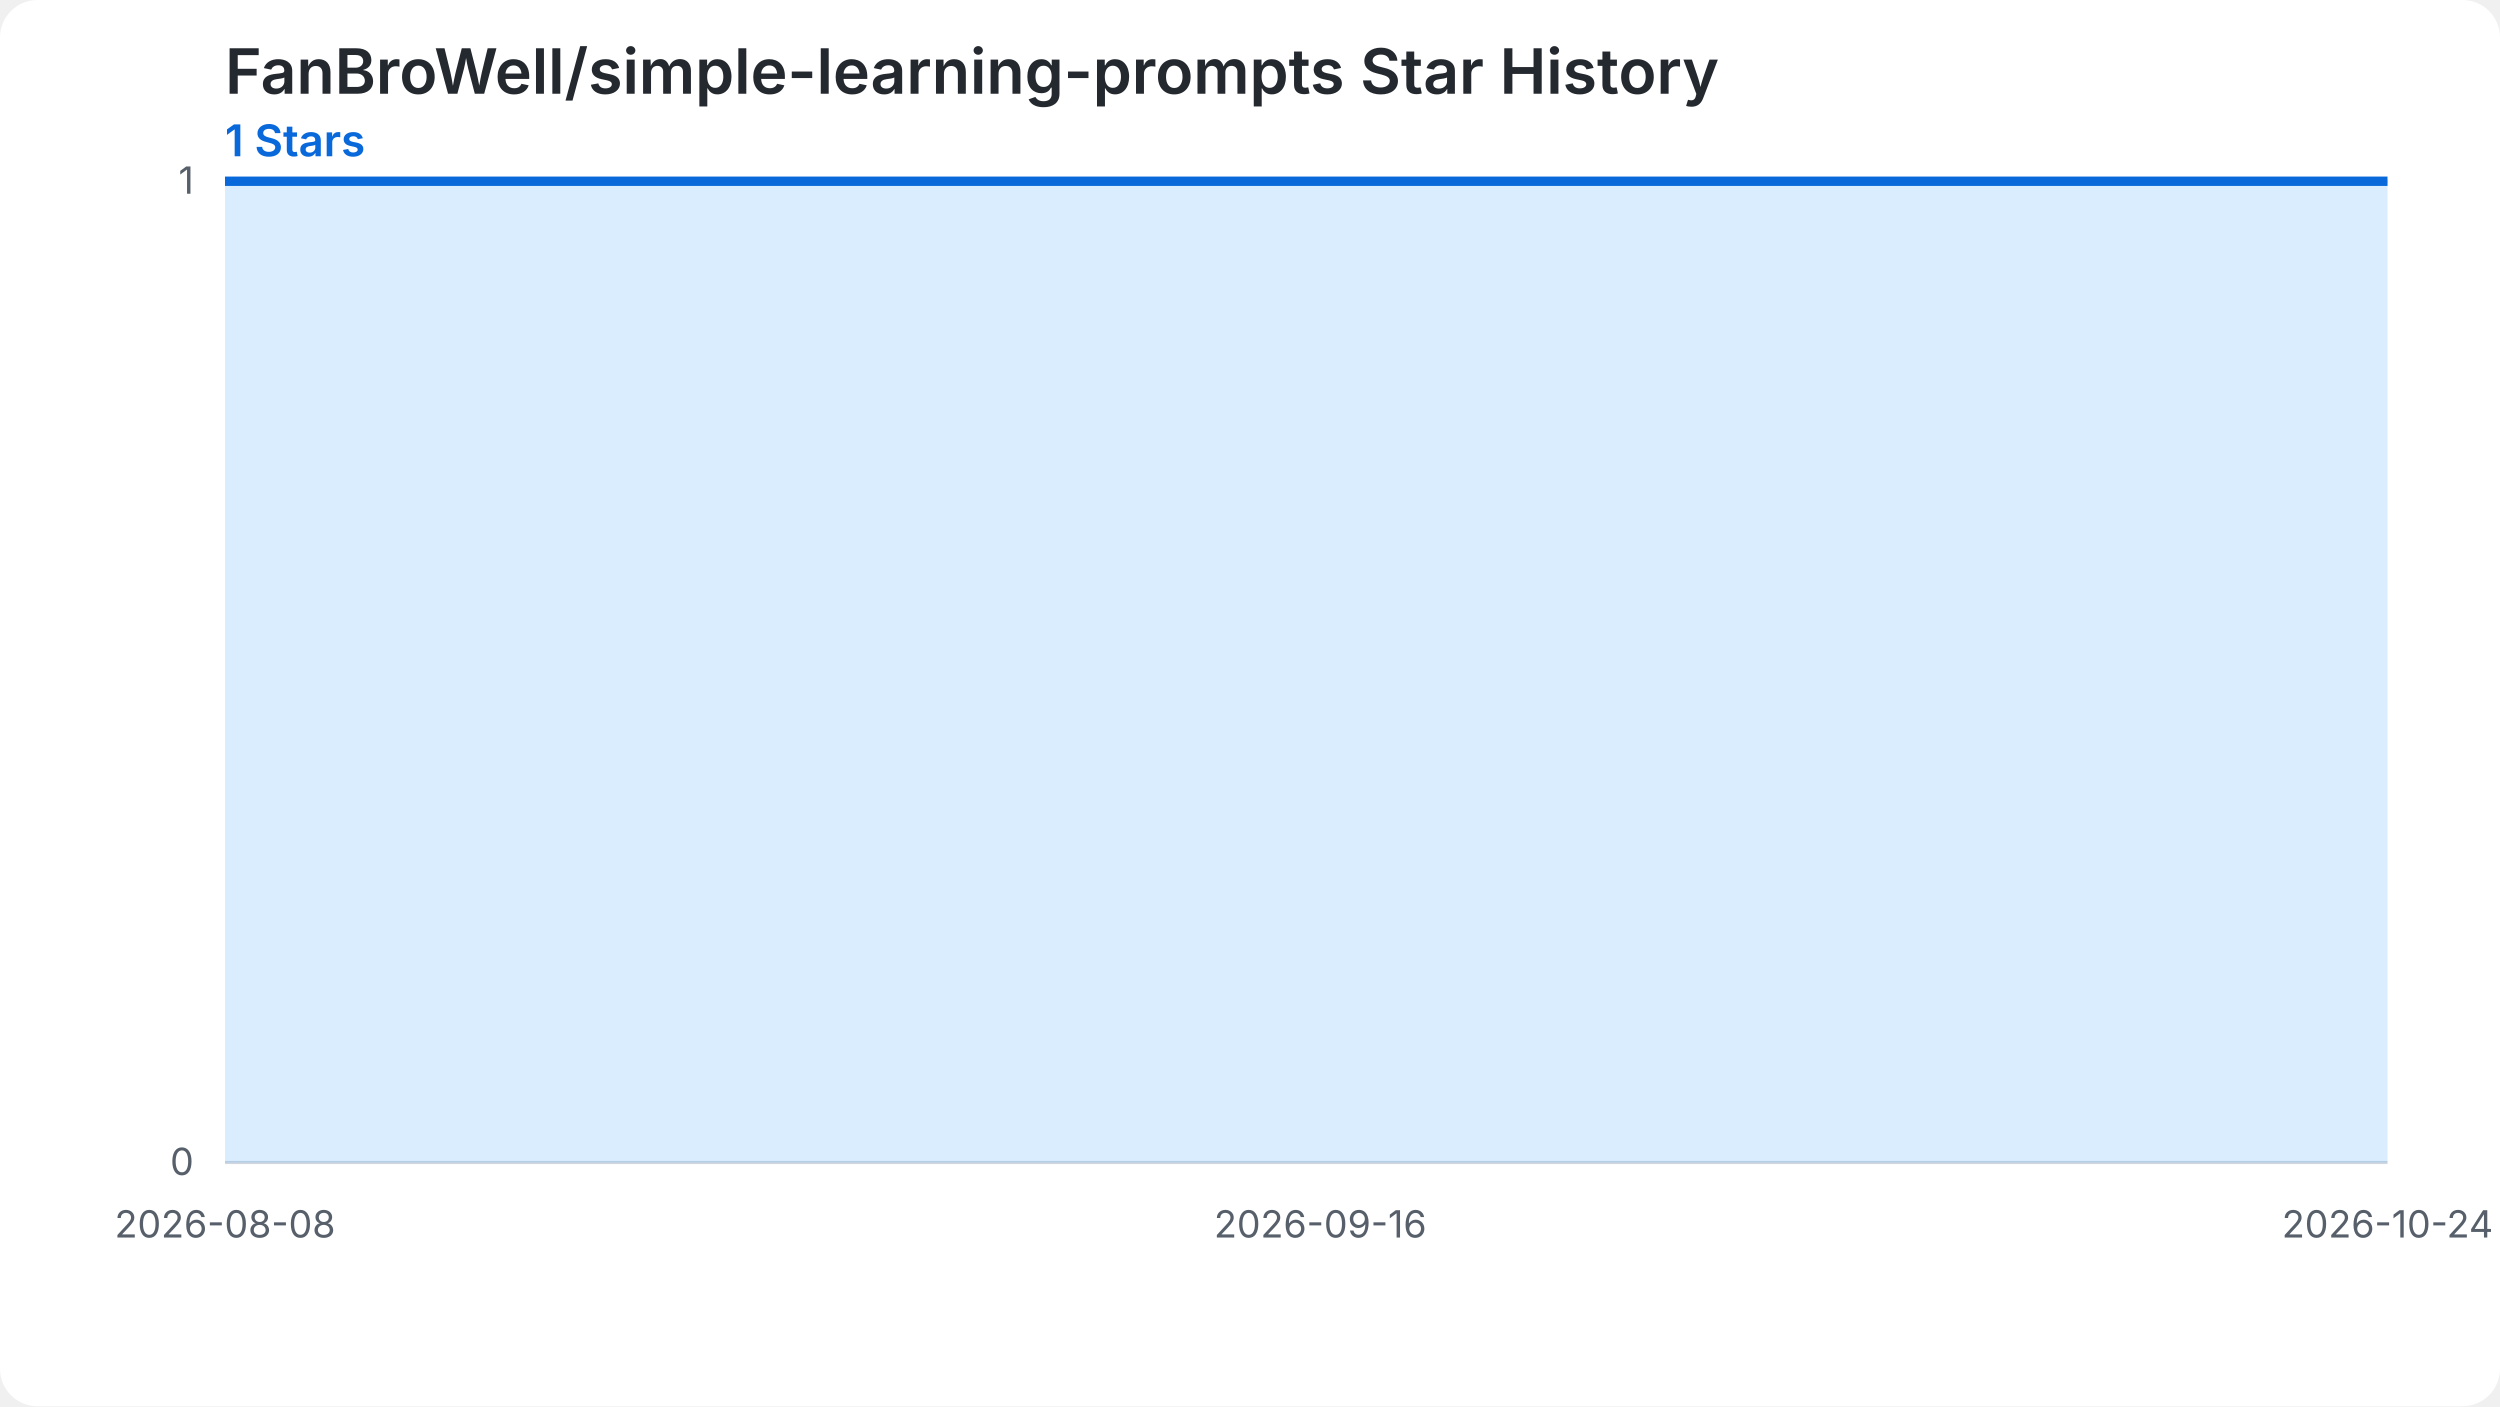
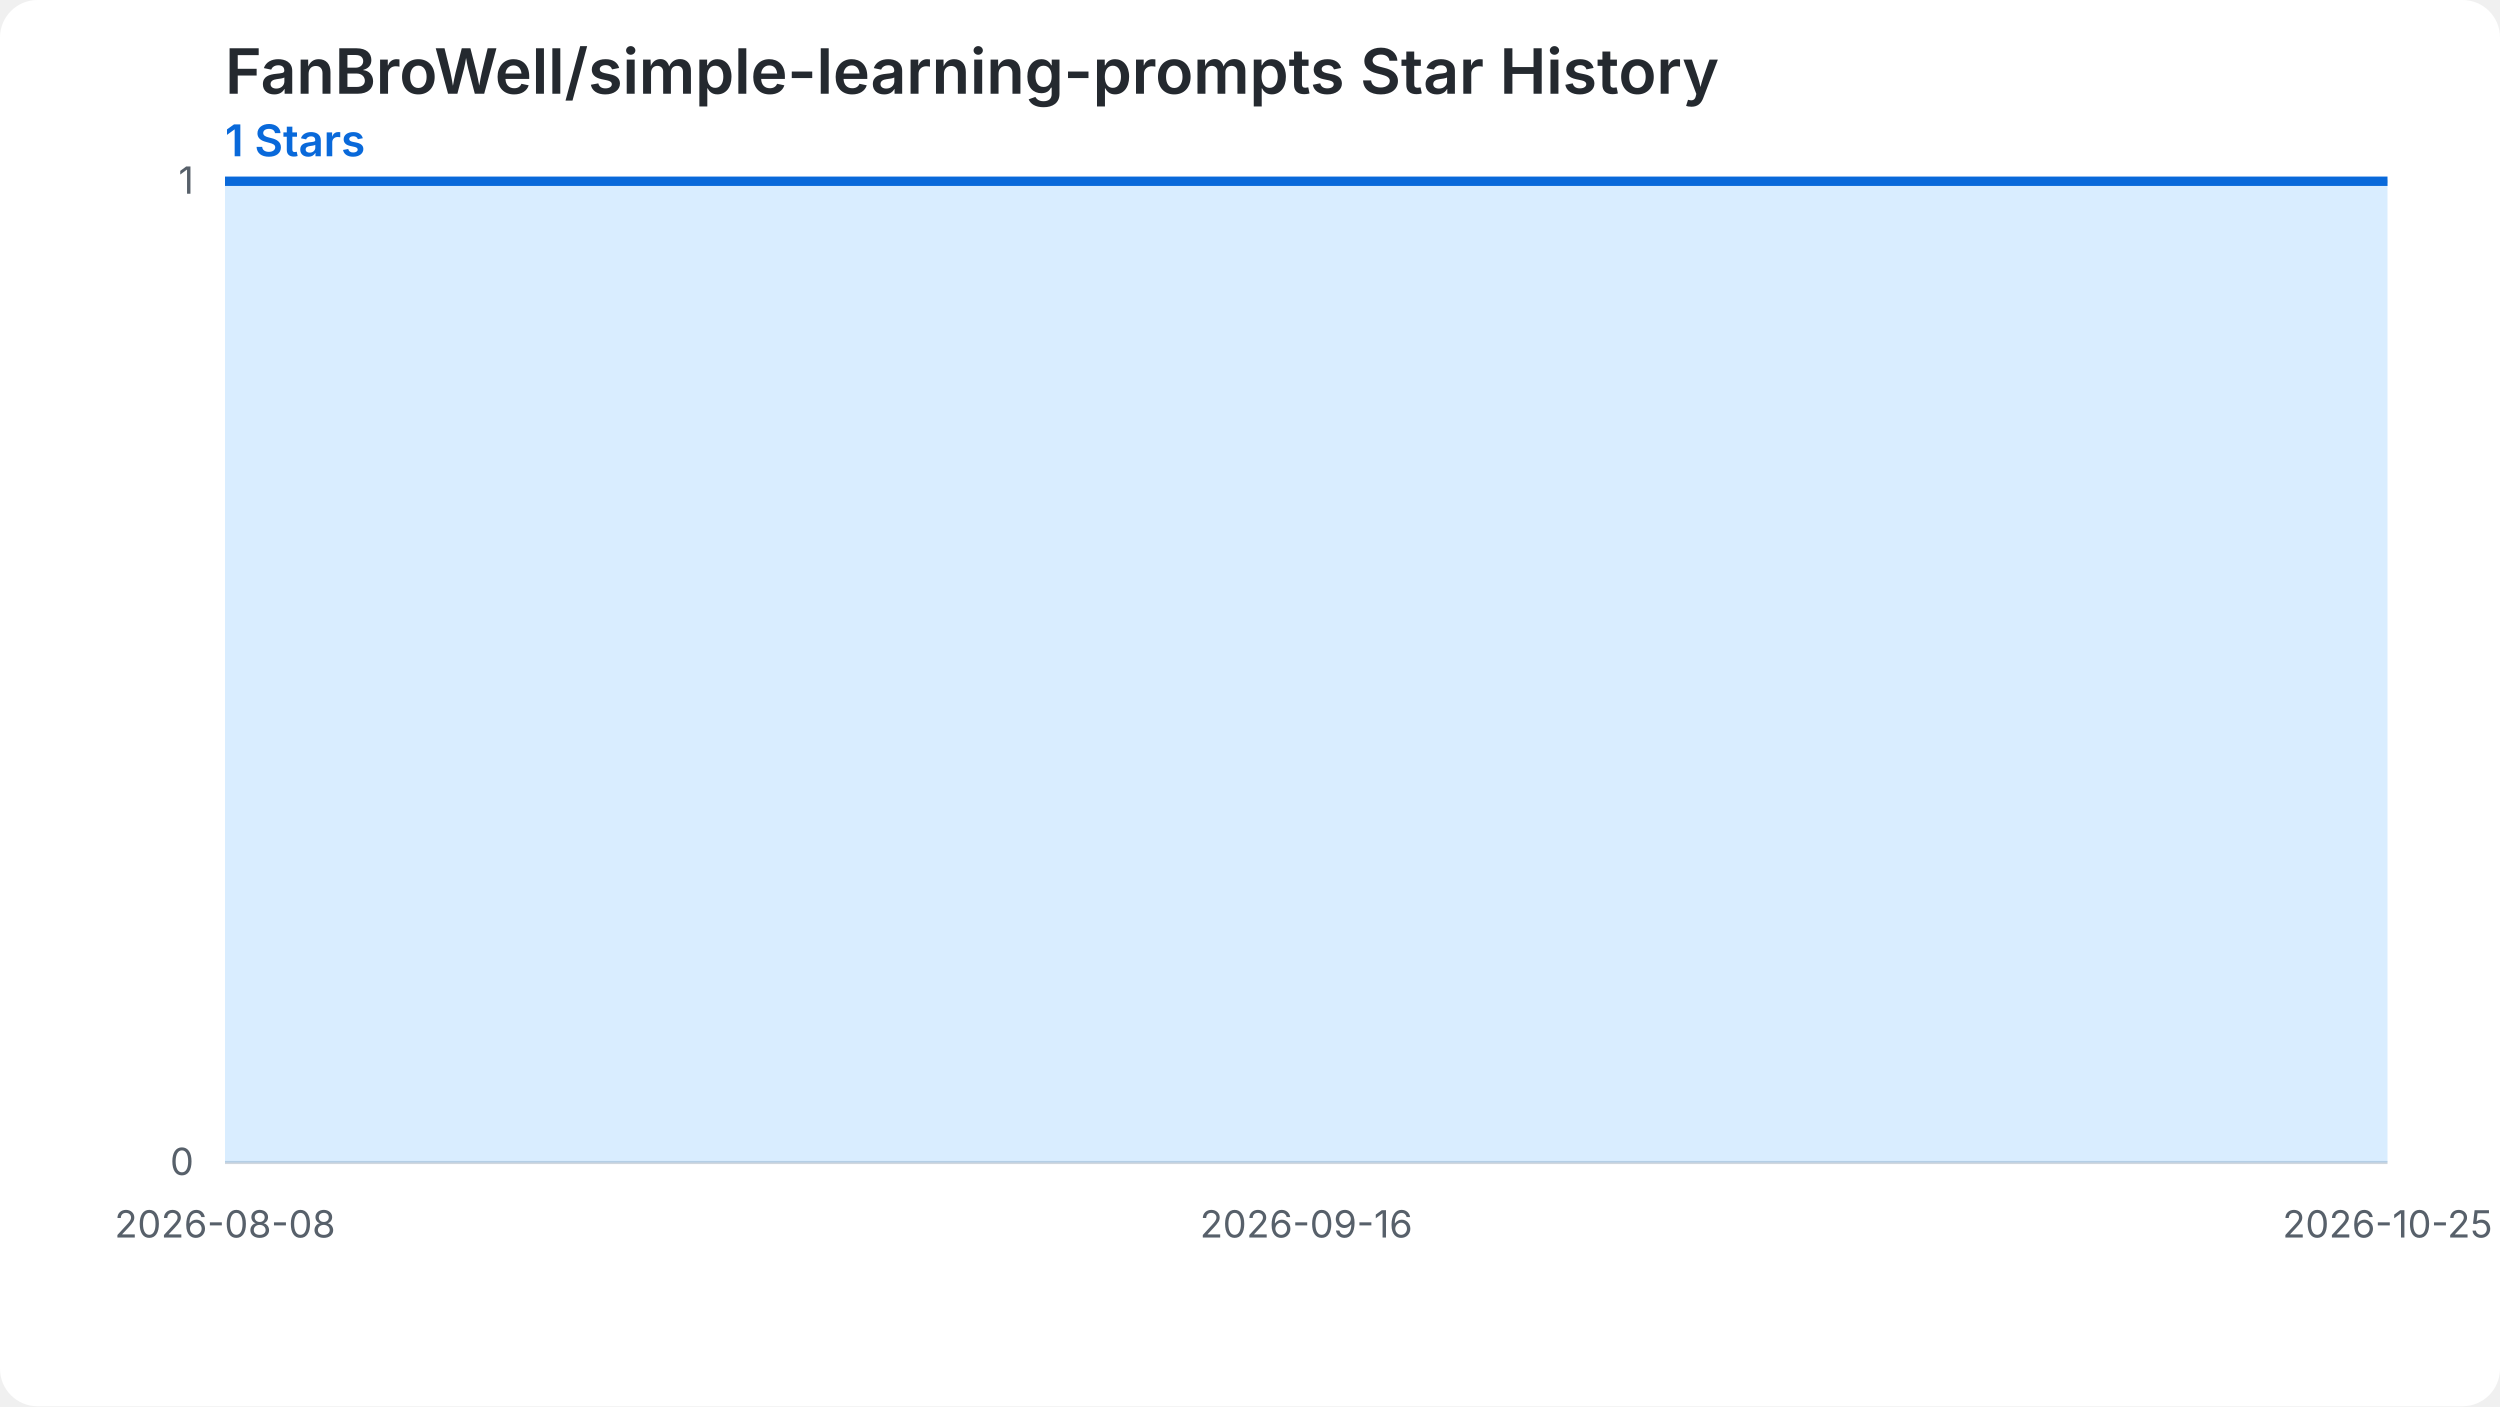
<svg xmlns="http://www.w3.org/2000/svg" width="800" height="450" viewBox="0 0 800 450" role="img" aria-labelledby="chart-title chart-desc">
  <style>.chart-bg{fill:#ffffff}.grid{stroke:#d0d7de;stroke-width:1}.label{fill:#57606a;font:12px -apple-system,BlinkMacSystemFont,'Segoe UI',sans-serif}.heading{fill:#24292f;font:600 20px -apple-system,BlinkMacSystemFont,'Segoe UI',sans-serif}.summary{fill:#0969da;font:600 14px -apple-system,BlinkMacSystemFont,'Segoe UI',sans-serif}.star-area{fill:#54aeff;fill-opacity:.22}.star-line{fill:none;stroke:#0969da;stroke-width:3}.star-point{fill:#0969da}@media (prefers-color-scheme: dark){.chart-bg{fill:#0d1117}.grid{stroke:#30363d}.label{fill:#8b949e}.heading{fill:#f0f6fc}.summary{fill:#58a6ff}.star-area{fill:#1f6feb;fill-opacity:.35}.star-line{stroke:#58a6ff}.star-point{fill:#58a6ff}}</style>
  <rect class="chart-bg" width="800" height="450" rx="12" />
  <text class="heading" x="72" y="30">FanBroWell/simple-learning-prompts Star History</text>
  <text class="summary" x="72" y="50">1 Stars</text>
  <line class="grid" x1="72" y1="372.00" x2="764" y2="372.00" />
  <text class="label" x="62" y="376.00" text-anchor="end">0</text>
  <line class="grid" x1="72" y1="58.00" x2="764" y2="58.00" />
  <text class="label" x="62" y="62.00" text-anchor="end">1</text>
-   <path class="star-area" d="M 72.00,372.00 L 72.00,58.00 L 80.99,58.00 L 89.97,58.00 L 98.96,58.00 L 107.95,58.00 L 116.94,58.00 L 125.92,58.00 L 134.91,58.00 L 143.90,58.00 L 152.88,58.00 L 161.87,58.00 L 170.86,58.00 L 179.84,58.00 L 188.83,58.00 L 197.82,58.00 L 206.81,58.00 L 215.79,58.00 L 224.78,58.00 L 233.77,58.00 L 242.75,58.00 L 251.74,58.00 L 260.73,58.00 L 269.71,58.00 L 278.70,58.00 L 287.69,58.00 L 296.68,58.00 L 305.66,58.00 L 314.65,58.00 L 323.64,58.00 L 332.62,58.00 L 341.61,58.00 L 350.60,58.00 L 359.58,58.00 L 368.57,58.00 L 377.56,58.00 L 386.55,58.00 L 395.53,58.00 L 404.52,58.00 L 413.51,58.00 L 422.49,58.00 L 431.48,58.00 L 440.47,58.00 L 449.45,58.00 L 458.44,58.00 L 467.43,58.00 L 476.42,58.00 L 485.40,58.00 L 494.39,58.00 L 503.38,58.00 L 512.36,58.00 L 521.35,58.00 L 530.34,58.00 L 539.32,58.00 L 548.31,58.00 L 557.30,58.00 L 566.29,58.00 L 575.27,58.00 L 584.26,58.00 L 593.25,58.00 L 602.23,58.00 L 611.22,58.00 L 620.21,58.00 L 629.19,58.00 L 638.18,58.00 L 647.17,58.00 L 656.16,58.00 L 665.14,58.00 L 674.13,58.00 L 683.12,58.00 L 692.10,58.00 L 701.09,58.00 L 710.08,58.00 L 719.06,58.00 L 728.05,58.00 L 737.04,58.00 L 746.03,58.00 L 755.01,58.00 L 764.00,58.00 L 764.00,372.00 Z" />
-   <path class="star-line" d="M 72.00,58.00 L 80.99,58.00 L 89.97,58.00 L 98.96,58.00 L 107.95,58.00 L 116.94,58.00 L 125.92,58.00 L 134.91,58.00 L 143.90,58.00 L 152.88,58.00 L 161.87,58.00 L 170.86,58.00 L 179.84,58.00 L 188.83,58.00 L 197.82,58.00 L 206.81,58.00 L 215.79,58.00 L 224.78,58.00 L 233.77,58.00 L 242.75,58.00 L 251.74,58.00 L 260.73,58.00 L 269.71,58.00 L 278.70,58.00 L 287.69,58.00 L 296.68,58.00 L 305.66,58.00 L 314.65,58.00 L 323.64,58.00 L 332.62,58.00 L 341.61,58.00 L 350.60,58.00 L 359.58,58.00 L 368.57,58.00 L 377.56,58.00 L 386.55,58.00 L 395.53,58.00 L 404.52,58.00 L 413.51,58.00 L 422.49,58.00 L 431.48,58.00 L 440.47,58.00 L 449.45,58.00 L 458.44,58.00 L 467.43,58.00 L 476.42,58.00 L 485.40,58.00 L 494.39,58.00 L 503.38,58.00 L 512.36,58.00 L 521.35,58.00 L 530.34,58.00 L 539.32,58.00 L 548.31,58.00 L 557.30,58.00 L 566.29,58.00 L 575.27,58.00 L 584.26,58.00 L 593.25,58.00 L 602.23,58.00 L 611.22,58.00 L 620.21,58.00 L 629.19,58.00 L 638.18,58.00 L 647.17,58.00 L 656.16,58.00 L 665.14,58.00 L 674.13,58.00 L 683.12,58.00 L 692.10,58.00 L 701.09,58.00 L 710.08,58.00 L 719.06,58.00 L 728.05,58.00 L 737.04,58.00 L 746.03,58.00 L 755.01,58.00 L 764.00,58.00" />
+   <path class="star-area" d="M 72.00,372.00 L 72.00,58.00 L 80.87,58.00 L 89.74,58.00 L 98.62,58.00 L 107.49,58.00 L 116.36,58.00 L 125.23,58.00 L 134.10,58.00 L 142.97,58.00 L 151.85,58.00 L 160.72,58.00 L 169.59,58.00 L 178.46,58.00 L 187.33,58.00 L 196.21,58.00 L 205.08,58.00 L 213.95,58.00 L 222.82,58.00 L 231.69,58.00 L 240.56,58.00 L 249.44,58.00 L 258.31,58.00 L 267.18,58.00 L 276.05,58.00 L 284.92,58.00 L 293.79,58.00 L 302.67,58.00 L 311.54,58.00 L 320.41,58.00 L 329.28,58.00 L 338.15,58.00 L 347.03,58.00 L 355.90,58.00 L 364.77,58.00 L 373.64,58.00 L 382.51,58.00 L 391.38,58.00 L 400.26,58.00 L 409.13,58.00 L 418.00,58.00 L 426.87,58.00 L 435.74,58.00 L 444.62,58.00 L 453.49,58.00 L 462.36,58.00 L 471.23,58.00 L 480.10,58.00 L 488.97,58.00 L 497.85,58.00 L 506.72,58.00 L 515.59,58.00 L 524.46,58.00 L 533.33,58.00 L 542.21,58.00 L 551.08,58.00 L 559.95,58.00 L 568.82,58.00 L 577.69,58.00 L 586.56,58.00 L 595.44,58.00 L 604.31,58.00 L 613.18,58.00 L 622.05,58.00 L 630.92,58.00 L 639.79,58.00 L 648.67,58.00 L 657.54,58.00 L 666.41,58.00 L 675.28,58.00 L 684.15,58.00 L 693.03,58.00 L 701.90,58.00 L 710.77,58.00 L 719.64,58.00 L 728.51,58.00 L 737.38,58.00 L 746.26,58.00 L 755.13,58.00 L 764.00,58.00 L 764.00,372.00 Z" />
+   <path class="star-line" d="M 72.00,58.00 L 80.87,58.00 L 89.74,58.00 L 98.62,58.00 L 107.49,58.00 L 116.36,58.00 L 125.23,58.00 L 134.10,58.00 L 142.97,58.00 L 151.85,58.00 L 160.72,58.00 L 169.59,58.00 L 178.46,58.00 L 187.33,58.00 L 196.21,58.00 L 205.08,58.00 L 213.95,58.00 L 222.82,58.00 L 231.69,58.00 L 240.56,58.00 L 249.44,58.00 L 258.31,58.00 L 267.18,58.00 L 276.05,58.00 L 284.92,58.00 L 293.79,58.00 L 302.67,58.00 L 311.54,58.00 L 320.41,58.00 L 329.28,58.00 L 338.15,58.00 L 347.03,58.00 L 355.90,58.00 L 364.77,58.00 L 373.64,58.00 L 382.51,58.00 L 391.38,58.00 L 400.26,58.00 L 409.13,58.00 L 418.00,58.00 L 426.87,58.00 L 435.74,58.00 L 444.62,58.00 L 453.49,58.00 L 462.36,58.00 L 471.23,58.00 L 480.10,58.00 L 488.97,58.00 L 497.85,58.00 L 506.72,58.00 L 515.59,58.00 L 524.46,58.00 L 533.33,58.00 L 542.21,58.00 L 551.08,58.00 L 559.95,58.00 L 568.82,58.00 L 577.69,58.00 L 586.56,58.00 L 595.44,58.00 L 604.31,58.00 L 613.18,58.00 L 622.05,58.00 L 630.92,58.00 L 639.79,58.00 L 648.67,58.00 L 657.54,58.00 L 666.41,58.00 L 675.28,58.00 L 684.15,58.00 L 693.03,58.00 L 701.90,58.00 L 710.77,58.00 L 719.64,58.00 L 728.51,58.00 L 737.38,58.00 L 746.26,58.00 L 755.13,58.00 L 764.00,58.00" />
  <text class="label" x="72.00" y="396.00" text-anchor="middle">2026-08-08</text>
-   <text class="label" x="422.49" y="396.00" text-anchor="middle">2026-09-16</text>
-   <text class="label" x="764.00" y="396.00" text-anchor="middle">2026-10-24</text>
+   <text class="label" x="418.00" y="396.00" text-anchor="middle">2026-09-16</text>
+   <text class="label" x="764.00" y="396.00" text-anchor="middle">2026-10-25</text>
</svg>
